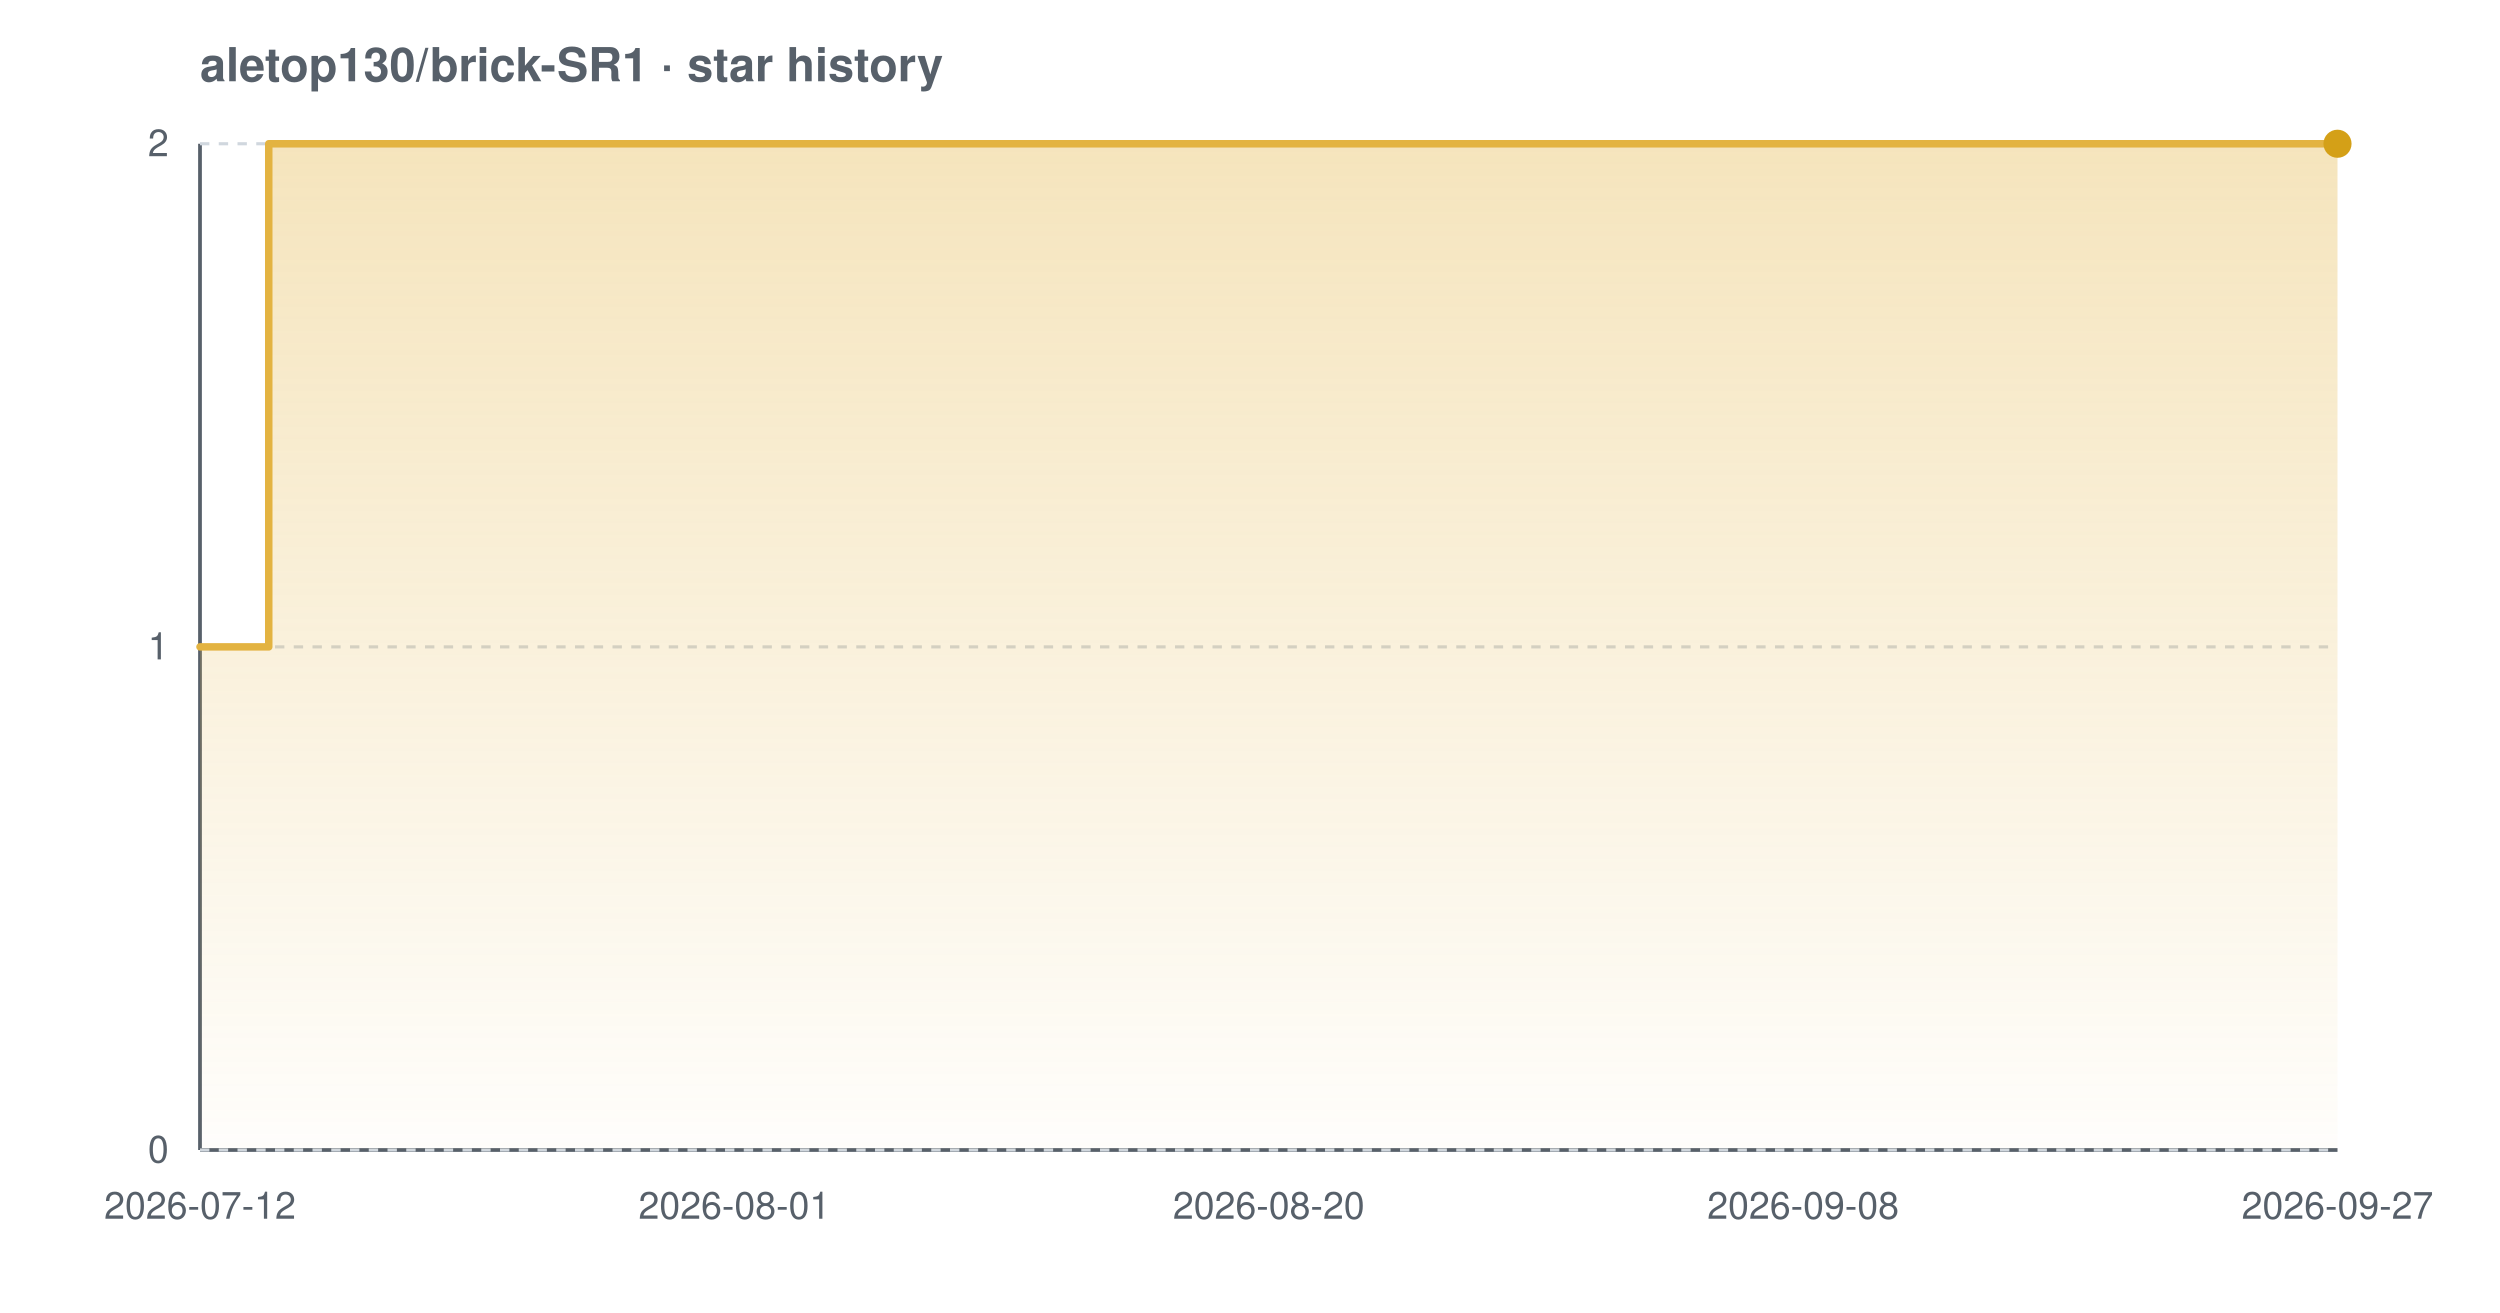
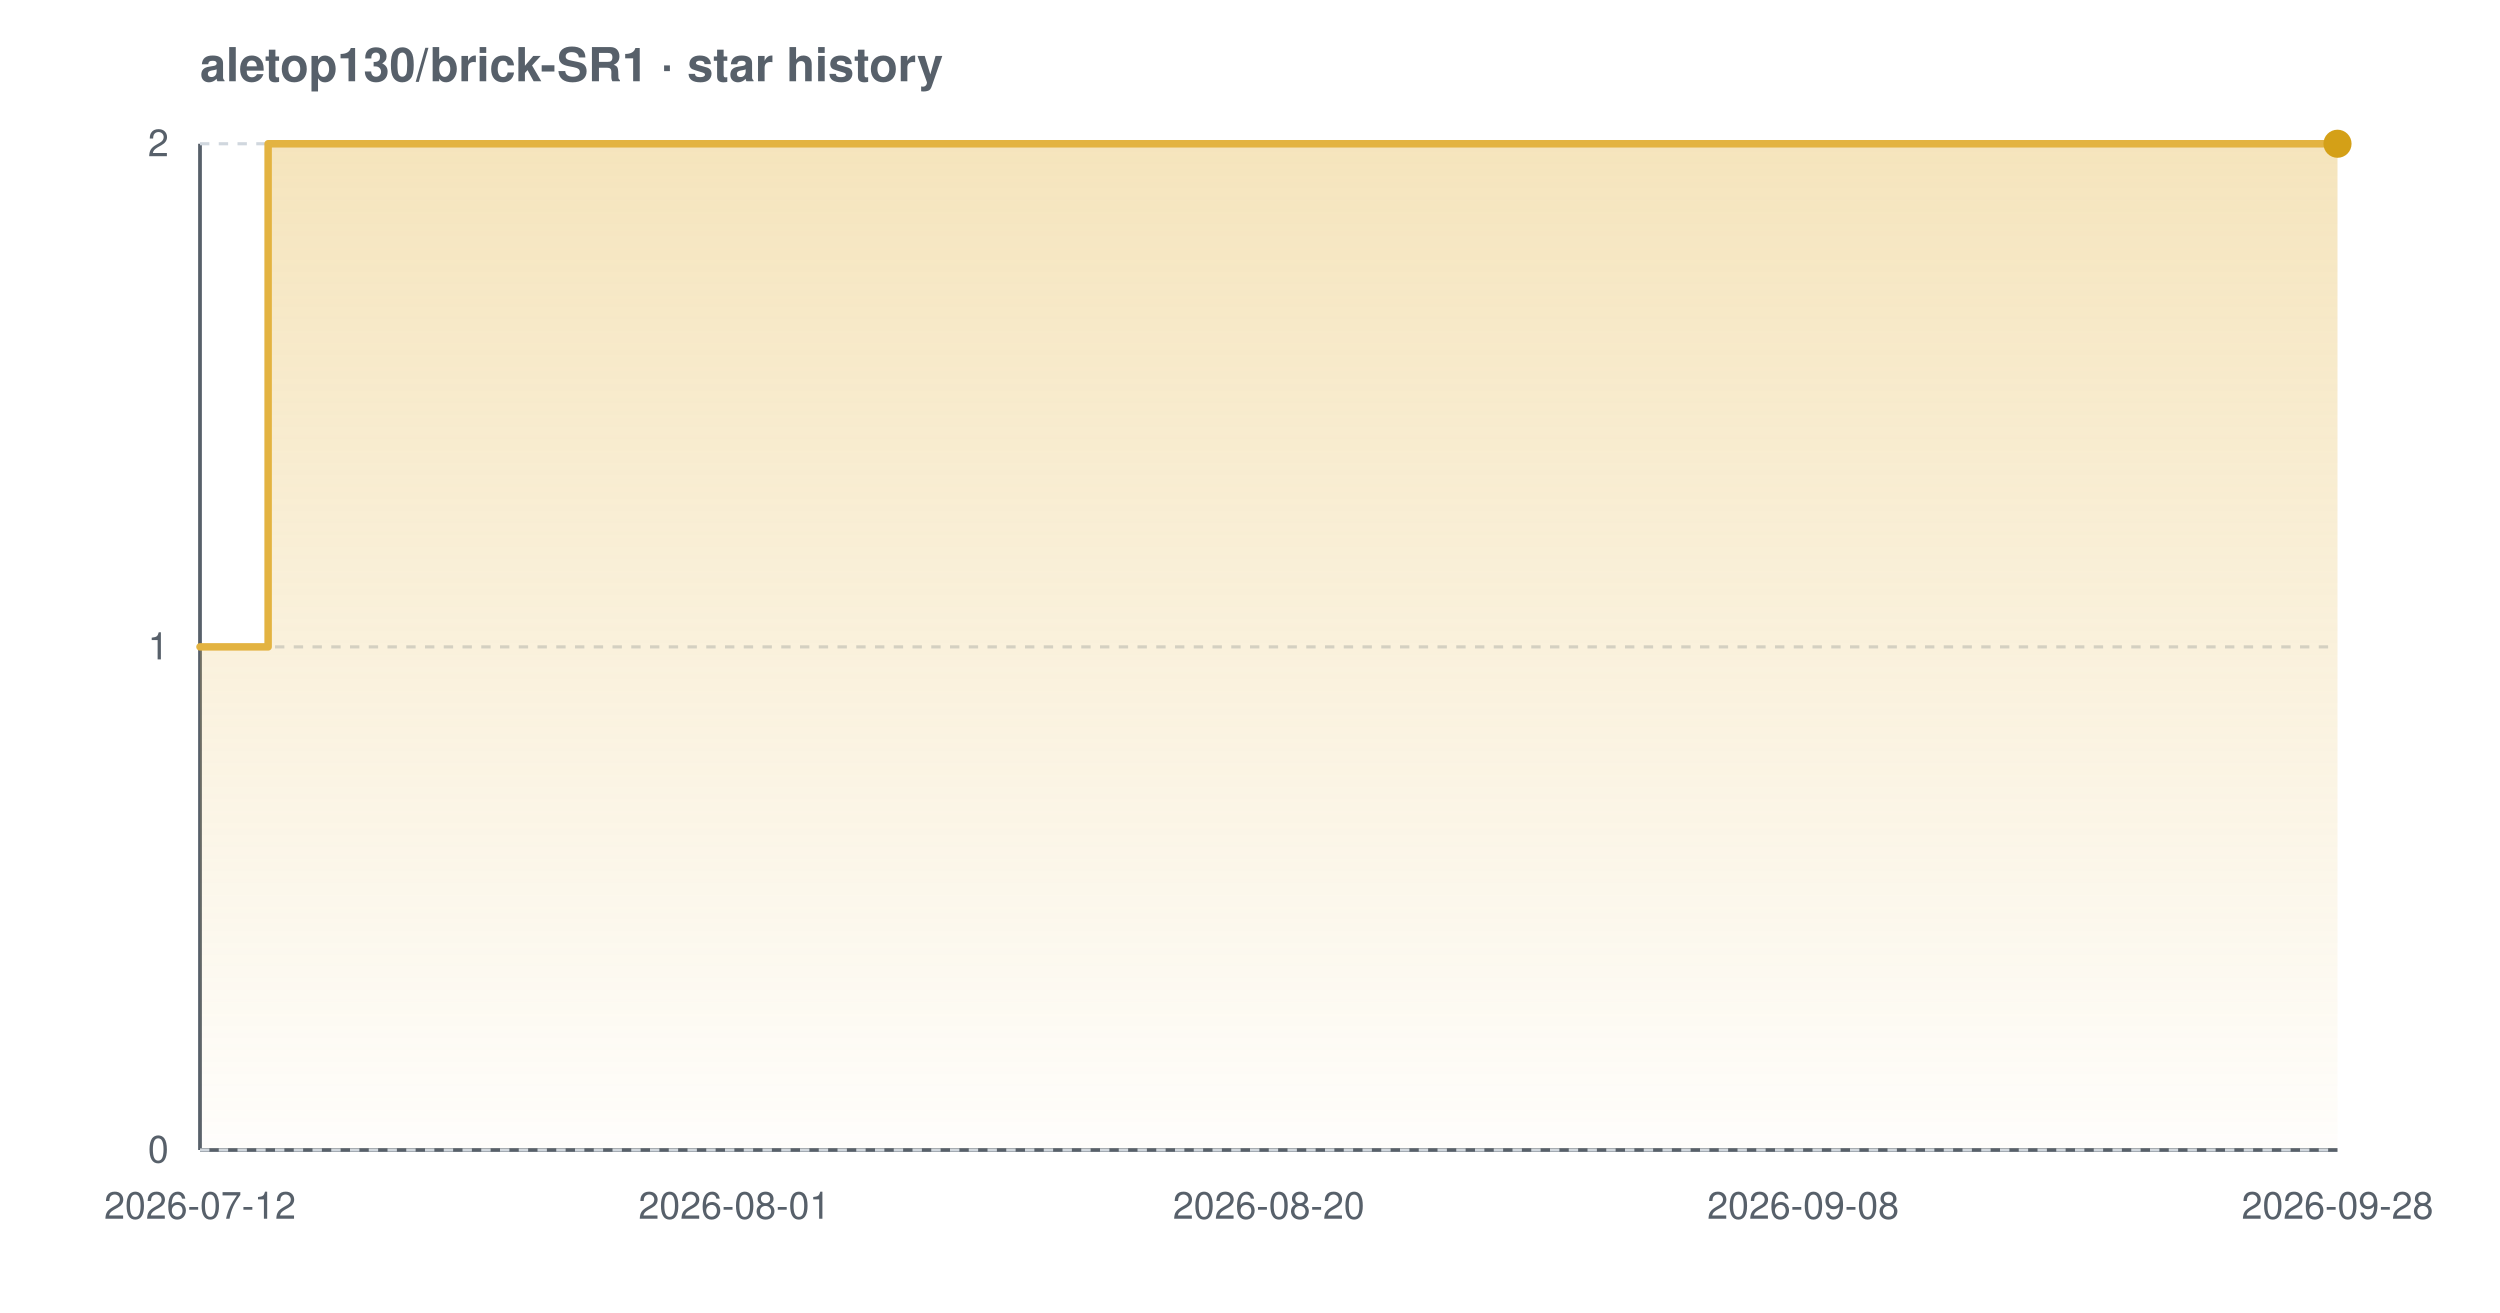
<svg xmlns="http://www.w3.org/2000/svg" width="800" height="420" viewBox="0 0 800 420" font-family="-apple-system,BlinkMacSystemFont,'Segoe UI',Helvetica,Arial,sans-serif" role="img" aria-label="Star history chart for aletop130/brick-SR1">
  <defs>
    <linearGradient id="grad-light" x1="0" y1="0" x2="0" y2="1">
      <stop offset="0%" stop-color="#e3b341" stop-opacity="0.35" />
      <stop offset="100%" stop-color="#e3b341" stop-opacity="0.02" />
    </linearGradient>
  </defs>
  <text x="64" y="26" font-size="15" font-weight="600" fill="#57606a">aletop130/brick-SR1 · star history</text>
  <line x1="64" y1="368" x2="748" y2="368" stroke="#57606a" stroke-width="1.2" />
  <line x1="64" y1="46" x2="64" y2="368" stroke="#57606a" stroke-width="1.2" />
  <line x1="64" y1="368.0" x2="748" y2="368.0" stroke="#d0d7de" stroke-width="1" stroke-dasharray="3 3" />
  <line x1="64" y1="207.0" x2="748" y2="207.0" stroke="#d0d7de" stroke-width="1" stroke-dasharray="3 3" />
  <line x1="64" y1="46.0" x2="748" y2="46.0" stroke="#d0d7de" stroke-width="1" stroke-dasharray="3 3" />
-   <path d="M 64.0 207.0 L 86.0 207.0 L 86.0 46.0 L 748.0 46.0 L 748.0 46.0 L 748.0 368.0 L 64.0 368.0 Z" fill="url(#grad-light)" />
-   <path d="M 64.0 207.0 L 86.0 207.0 L 86.0 46.0 L 748.0 46.0 L 748.0 46.0" fill="none" stroke="#e3b341" stroke-width="2.4" stroke-linejoin="round" stroke-linecap="round" />
+   <path d="M 64.0 207.0 L 85.8 207.0 L 85.8 46.0 L 748.0 46.0 L 748.0 46.0 L 748.0 368.0 L 64.0 368.0 Z" fill="url(#grad-light)" />
+   <path d="M 64.0 207.0 L 85.8 207.0 L 85.8 46.0 L 748.0 46.0 L 748.0 46.0" fill="none" stroke="#e3b341" stroke-width="2.4" stroke-linejoin="round" stroke-linecap="round" />
  <circle cx="748.0" cy="46.0" r="4.5" fill="#d4a017" />
  <text x="54" y="372.0" text-anchor="end" font-size="12" fill="#57606a">0</text>
  <text x="54" y="211.0" text-anchor="end" font-size="12" fill="#57606a">1</text>
  <text x="54" y="50.0" text-anchor="end" font-size="12" fill="#57606a">2</text>
  <text x="64.0" y="390" text-anchor="middle" font-size="12" fill="#57606a">2026-07-12</text>
  <text x="235.0" y="390" text-anchor="middle" font-size="12" fill="#57606a">2026-08-01</text>
  <text x="406.0" y="390" text-anchor="middle" font-size="12" fill="#57606a">2026-08-20</text>
  <text x="577.0" y="390" text-anchor="middle" font-size="12" fill="#57606a">2026-09-08</text>
-   <text x="748.0" y="390" text-anchor="middle" font-size="12" fill="#57606a">2026-09-27</text>
+   <text x="748.0" y="390" text-anchor="middle" font-size="12" fill="#57606a">2026-09-28</text>
</svg>
